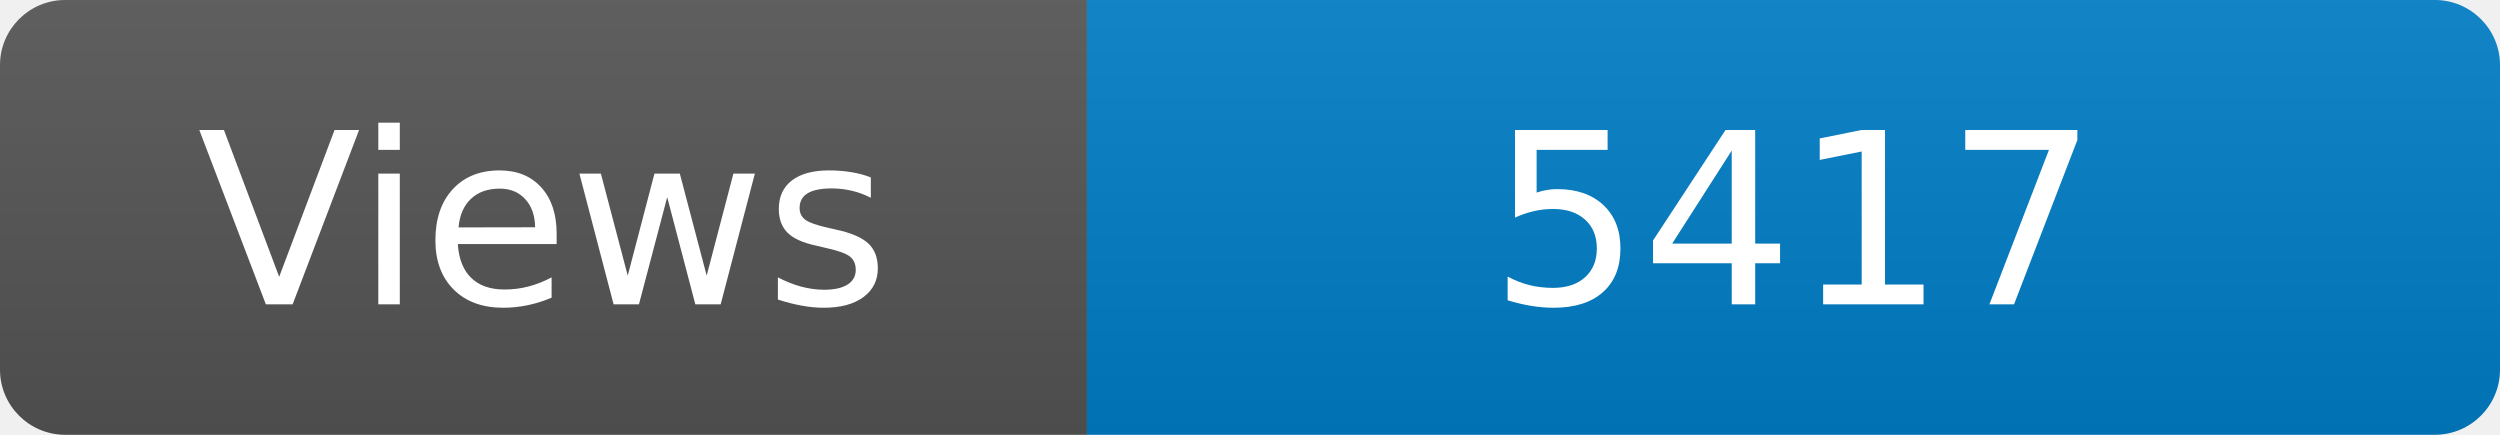
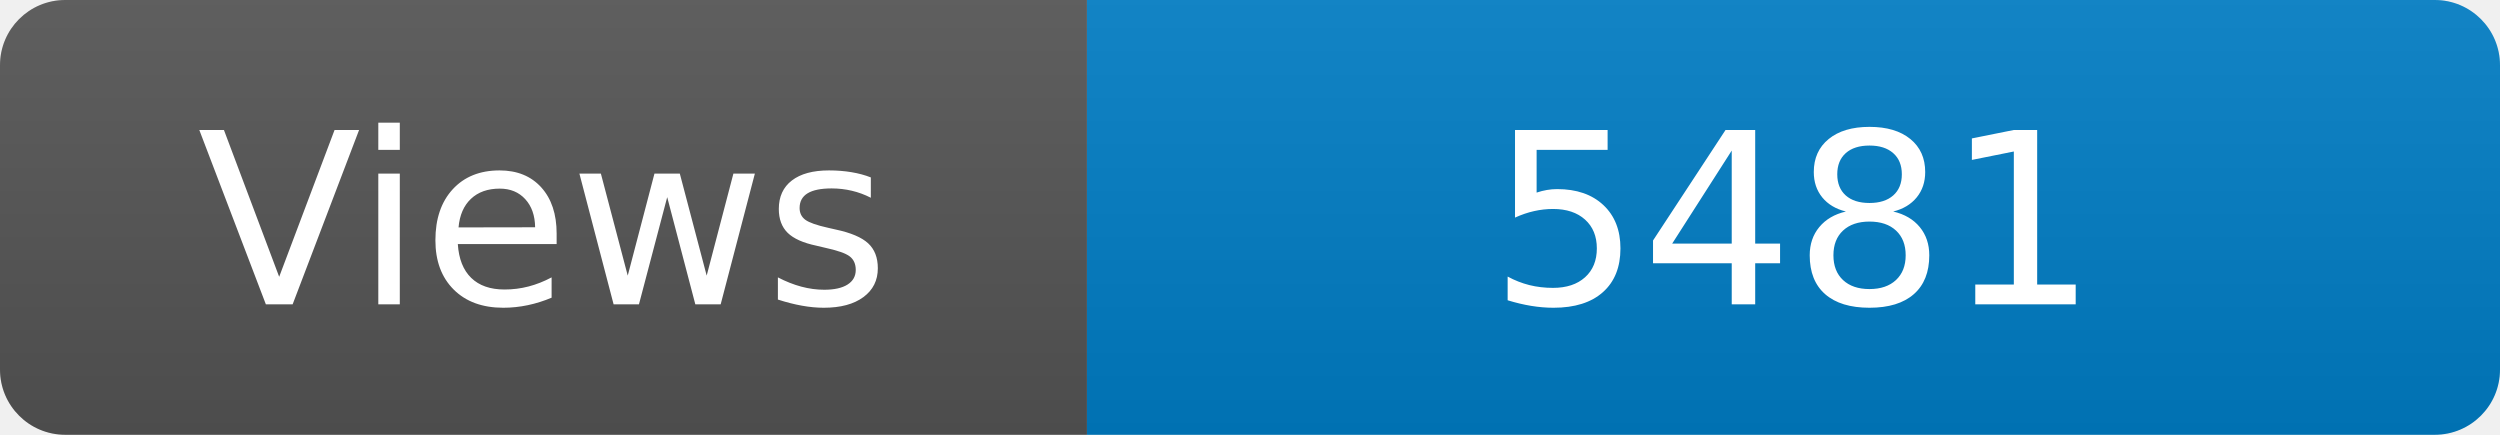
<svg xmlns="http://www.w3.org/2000/svg" width="115" height="20" role="img" aria-label="Maintained?: yes">
  <linearGradient id="s" x2="0" y2="100%">
    <stop offset="0" stop-color="#bbb" stop-opacity=".1" />
    <stop offset="1" stop-opacity=".1" />
  </linearGradient>
  <clipPath id="r">
    <rect width="115" height="20" rx="3" fill="#fff" />
  </clipPath>
  <g clip-path="url(#r)">
    <rect width="50" height="20" fill="#555" />
    <rect x="50" width="160" height="20" fill="#007ec6" />
    <rect width="115" height="20" fill="url(#s)" />
  </g>
  <g fill="#fff" text-anchor="middle" font-family="Verdana,Geneva,DejaVu Sans,sans-serif" font-size="110">
    <text x="250" y="140" transform="scale(.1)" fill="#fff">Views</text>
-     <text x="825" y="140" transform="scale(.1)" fill="#fff">5417</text>
+     <text x="825" y="140" transform="scale(.1)" fill="#fff">5481</text>
  </g>
</svg>
